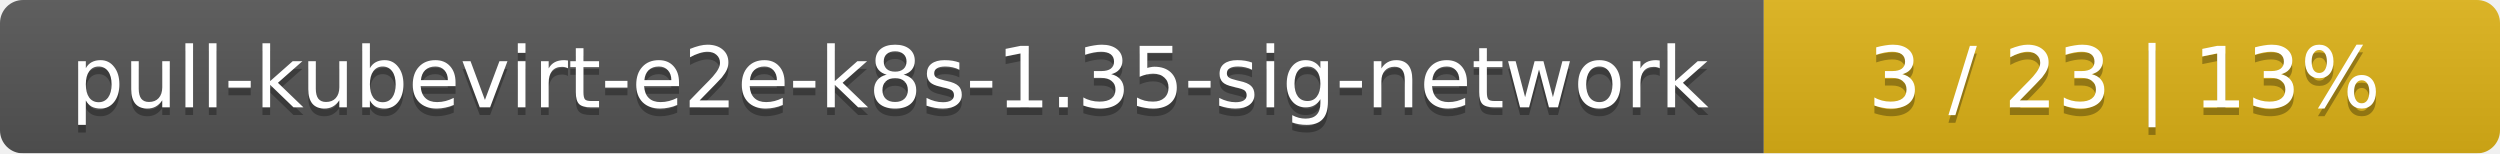
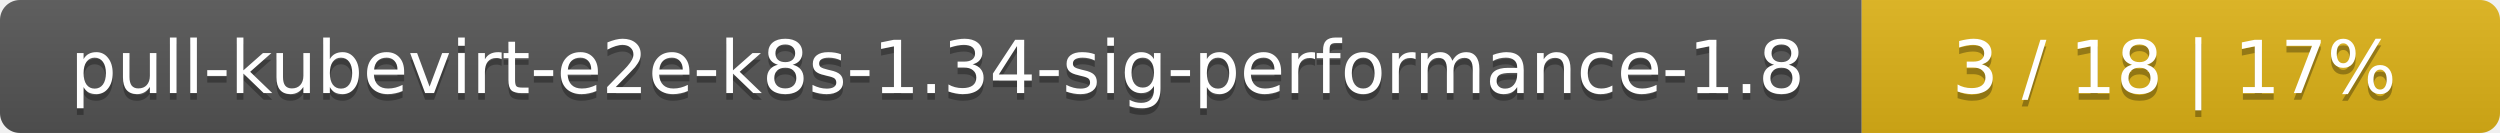
- <svg xmlns="http://www.w3.org/2000/svg" width="326" height="20">
+ <svg xmlns="http://www.w3.org/2000/svg" width="376" height="20">
  <linearGradient id="smooth" x2="0" y2="100%">
    <stop offset="0" stop-color="#bbb" stop-opacity=".1" />
    <stop offset="1" stop-opacity=".1" />
  </linearGradient>
  <mask id="round">
-     <rect width="326" height="20" rx="3" fill="#fff" />
+     <rect width="376" height="20" rx="3" fill="#fff" />
  </mask>
  <g mask="url(#round)">
-     <rect width="230" height="20" fill="#555" />
-     <rect x="230" width="96" height="20" fill="#dfb317" />
-     <rect width="326" height="20" fill="url(#smooth)" />
+     <rect width="280" height="20" fill="#555" />
+     <rect x="280" width="96" height="20" fill="#dfb317" />
+     <rect width="376" height="20" fill="url(#smooth)" />
  </g>
  <g fill="#fff" text-anchor="middle" font-family="DejaVu Sans,Verdana,Geneva,sans-serif" font-size="11">
-     <text x="116" y="15" fill="#010101" fill-opacity=".3">pull-kubevirt-e2e-k8s-1.35-sig-network</text>
-     <text x="116" y="14">pull-kubevirt-e2e-k8s-1.35-sig-network</text>
-     <text x="277" y="15" fill="#010101" fill-opacity=".3">3 / 23    |    13%</text>
-     <text x="277" y="14">3 / 23    |    13%</text>
+     <text x="141" y="15" fill="#010101" fill-opacity=".3">pull-kubevirt-e2e-k8s-1.34-sig-performance-1.8</text>
+     <text x="141" y="14">pull-kubevirt-e2e-k8s-1.34-sig-performance-1.8</text>
+     <text x="327" y="15" fill="#010101" fill-opacity=".3">3 / 18    |    17%</text>
+     <text x="327" y="14">3 / 18    |    17%</text>
  </g>
</svg>
